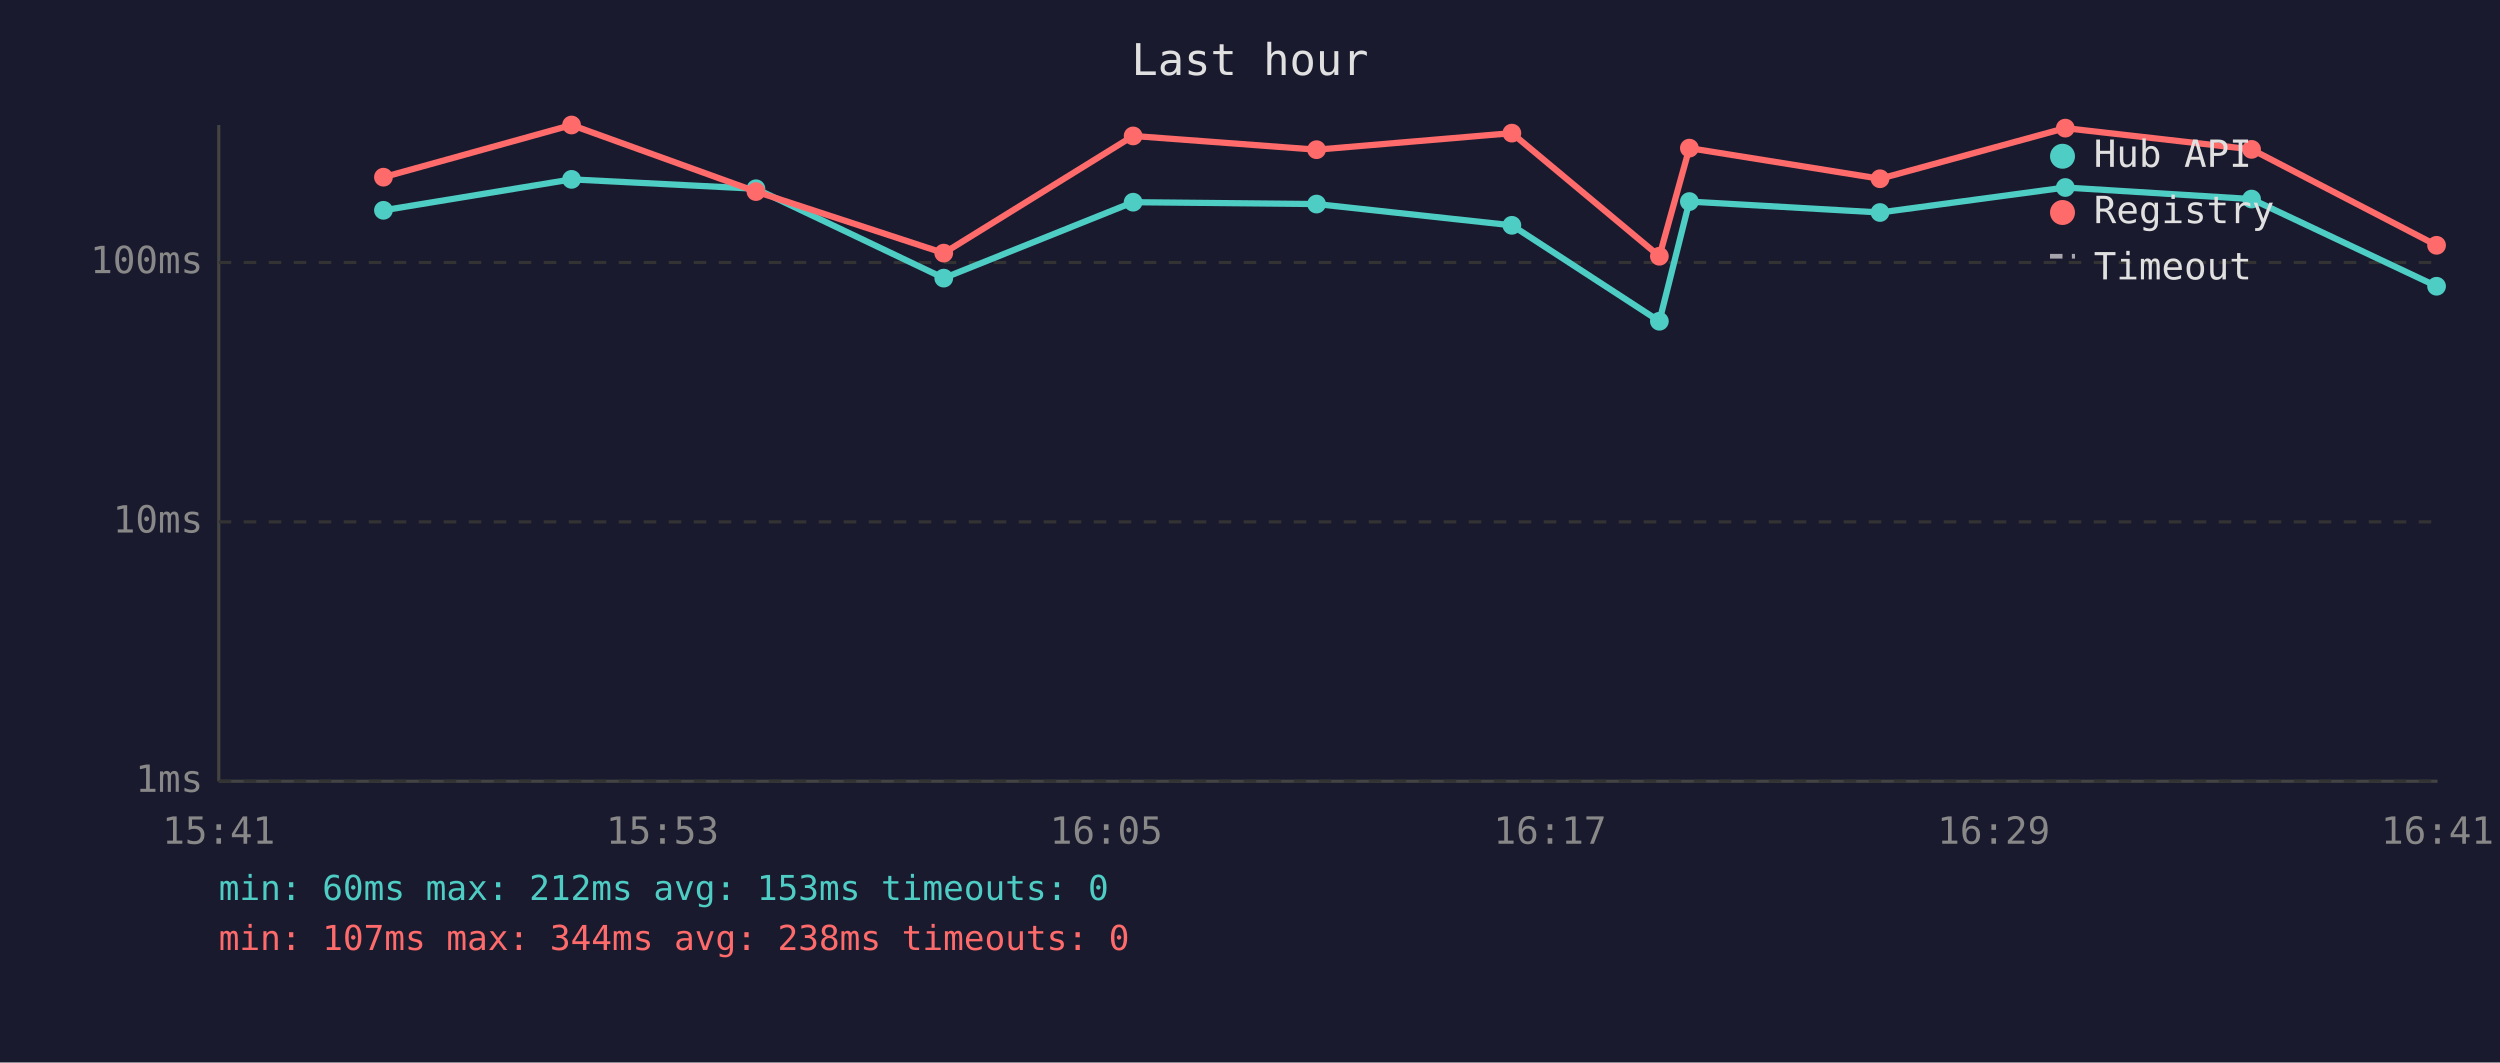
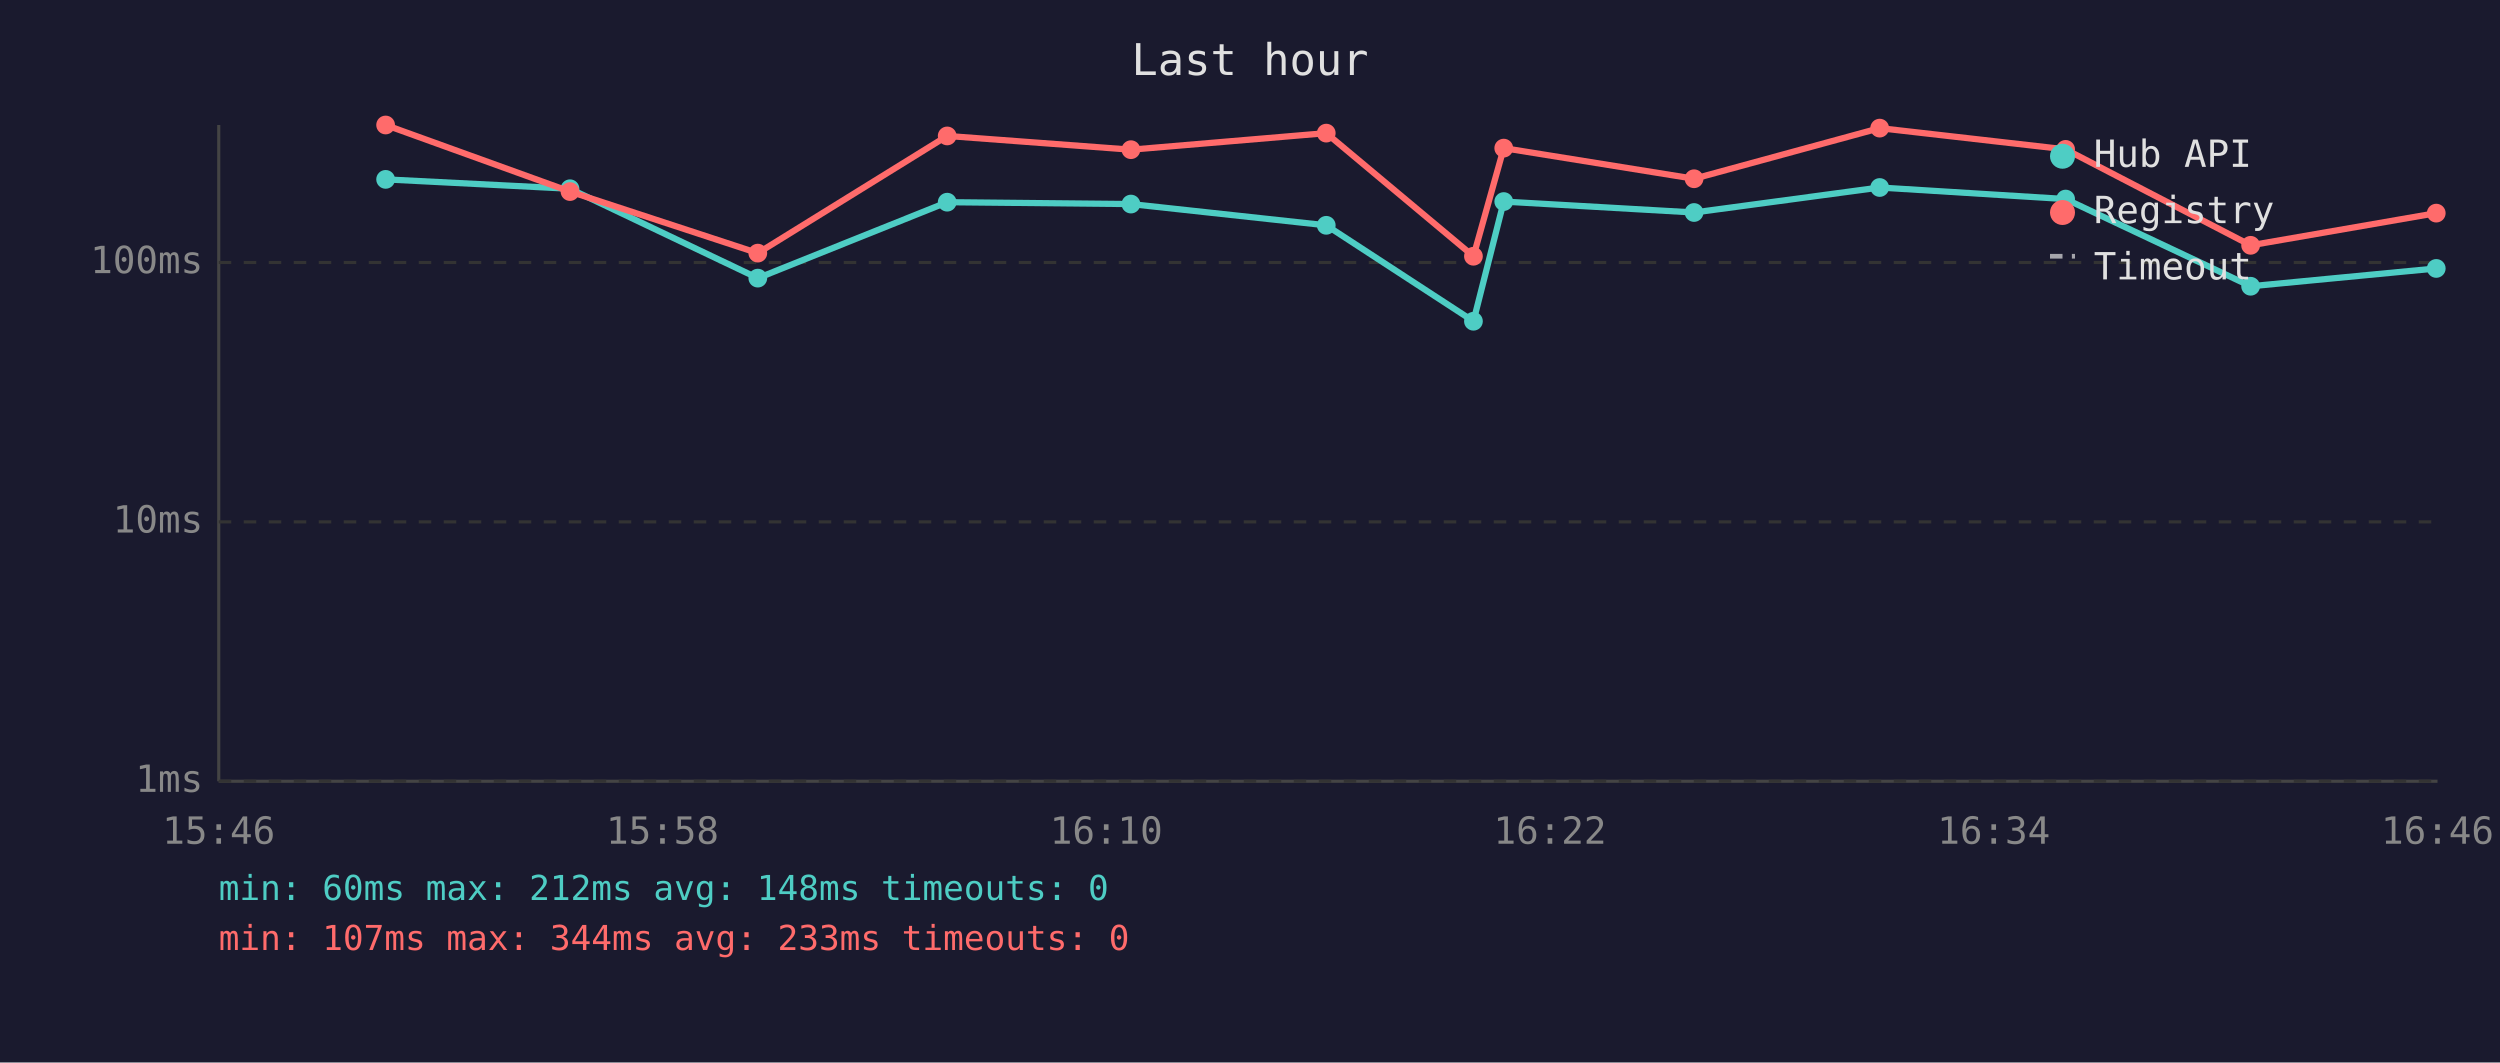
<svg xmlns="http://www.w3.org/2000/svg" viewBox="0 0 800 340" font-family="monospace" font-size="12">
  <rect width="800" height="340" fill="#1a1a2e" />
  <text x="400" y="24" fill="#e0e0e0" font-size="14" text-anchor="middle">Last hour</text>
  <line x1="70" y1="40" x2="70" y2="250" stroke="#444" stroke-width="1" />
  <line x1="70" y1="250" x2="780" y2="250" stroke="#444" stroke-width="1" />
  <line x1="70" y1="250" x2="780" y2="250" stroke="#333" stroke-width="1" stroke-dasharray="4" />
  <text x="65" y="250" fill="#888" text-anchor="end" dominant-baseline="middle">1ms</text>
  <line x1="70" y1="167" x2="780" y2="167" stroke="#333" stroke-width="1" stroke-dasharray="4" />
  <text x="65" y="167" fill="#888" text-anchor="end" dominant-baseline="middle">10ms</text>
  <line x1="70" y1="84" x2="780" y2="84" stroke="#333" stroke-width="1" stroke-dasharray="4" />
  <text x="65" y="84" fill="#888" text-anchor="end" dominant-baseline="middle">100ms</text>
-   <text x="70" y="270" fill="#888" text-anchor="middle">15:41</text>
-   <text x="212" y="270" fill="#888" text-anchor="middle">15:53</text>
-   <text x="354" y="270" fill="#888" text-anchor="middle">16:05</text>
-   <text x="496" y="270" fill="#888" text-anchor="middle">16:17</text>
-   <text x="638" y="270" fill="#888" text-anchor="middle">16:29</text>
-   <text x="780" y="270" fill="#888" text-anchor="middle">16:41</text>
-   <polyline points="122.7,67.3 182.9,57.4 241.9,60.4 302.0,89.0 362.6,64.7 421.3,65.3 483.8,72.1 531.0,102.8 540.6,64.5 601.6,68.0 660.9,60.0 720.5,63.7 779.7,91.6" fill="none" stroke="#4ecdc4" stroke-width="2" opacity="1" />
-   <circle cx="122.7" cy="67.3" r="3" fill="#4ecdc4" />
-   <circle cx="182.9" cy="57.4" r="3" fill="#4ecdc4" />
-   <circle cx="241.9" cy="60.4" r="3" fill="#4ecdc4" />
-   <circle cx="302.0" cy="89.0" r="3" fill="#4ecdc4" />
-   <circle cx="362.6" cy="64.7" r="3" fill="#4ecdc4" />
-   <circle cx="421.3" cy="65.3" r="3" fill="#4ecdc4" />
-   <circle cx="483.8" cy="72.1" r="3" fill="#4ecdc4" />
-   <circle cx="531.0" cy="102.8" r="3" fill="#4ecdc4" />
-   <circle cx="540.6" cy="64.5" r="3" fill="#4ecdc4" />
-   <circle cx="601.6" cy="68.0" r="3" fill="#4ecdc4" />
-   <circle cx="660.9" cy="60.0" r="3" fill="#4ecdc4" />
-   <circle cx="720.5" cy="63.7" r="3" fill="#4ecdc4" />
-   <circle cx="779.7" cy="91.6" r="3" fill="#4ecdc4" />
-   <polyline points="122.7,56.7 182.9,40.0 241.9,61.3 302.0,81.0 362.6,43.5 421.3,47.9 483.8,42.6 531.0,82.0 540.6,47.4 601.6,57.2 660.9,41.0 720.5,47.8 779.7,78.5" fill="none" stroke="#ff6b6b" stroke-width="2" opacity="1" />
-   <circle cx="122.7" cy="56.7" r="3" fill="#ff6b6b" />
-   <circle cx="182.9" cy="40.0" r="3" fill="#ff6b6b" />
-   <circle cx="241.9" cy="61.3" r="3" fill="#ff6b6b" />
-   <circle cx="302.0" cy="81.0" r="3" fill="#ff6b6b" />
-   <circle cx="362.6" cy="43.5" r="3" fill="#ff6b6b" />
-   <circle cx="421.3" cy="47.9" r="3" fill="#ff6b6b" />
-   <circle cx="483.8" cy="42.6" r="3" fill="#ff6b6b" />
-   <circle cx="531.0" cy="82.0" r="3" fill="#ff6b6b" />
-   <circle cx="540.6" cy="47.4" r="3" fill="#ff6b6b" />
-   <circle cx="601.6" cy="57.2" r="3" fill="#ff6b6b" />
-   <circle cx="660.9" cy="41.0" r="3" fill="#ff6b6b" />
-   <circle cx="720.5" cy="47.8" r="3" fill="#ff6b6b" />
-   <circle cx="779.7" cy="78.5" r="3" fill="#ff6b6b" />
+   <text x="70" y="270" fill="#888" text-anchor="middle">15:46</text>
+   <text x="212" y="270" fill="#888" text-anchor="middle">15:58</text>
+   <text x="354" y="270" fill="#888" text-anchor="middle">16:10</text>
+   <text x="496" y="270" fill="#888" text-anchor="middle">16:22</text>
+   <text x="638" y="270" fill="#888" text-anchor="middle">16:34</text>
+   <text x="780" y="270" fill="#888" text-anchor="middle">16:46</text>
+   <polyline points="123.4,57.4 182.4,60.4 242.5,89.0 303.1,64.7 361.9,65.3 424.4,72.1 471.5,102.8 481.2,64.5 542.1,68.0 601.5,60.0 661.0,63.7 720.2,91.6 779.6,85.9" fill="none" stroke="#4ecdc4" stroke-width="2" opacity="1" />
+   <circle cx="123.4" cy="57.4" r="3" fill="#4ecdc4" />
+   <circle cx="182.4" cy="60.4" r="3" fill="#4ecdc4" />
+   <circle cx="242.5" cy="89.0" r="3" fill="#4ecdc4" />
+   <circle cx="303.1" cy="64.7" r="3" fill="#4ecdc4" />
+   <circle cx="361.9" cy="65.3" r="3" fill="#4ecdc4" />
+   <circle cx="424.4" cy="72.1" r="3" fill="#4ecdc4" />
+   <circle cx="471.5" cy="102.8" r="3" fill="#4ecdc4" />
+   <circle cx="481.2" cy="64.5" r="3" fill="#4ecdc4" />
+   <circle cx="542.1" cy="68.0" r="3" fill="#4ecdc4" />
+   <circle cx="601.5" cy="60.0" r="3" fill="#4ecdc4" />
+   <circle cx="661.0" cy="63.7" r="3" fill="#4ecdc4" />
+   <circle cx="720.2" cy="91.6" r="3" fill="#4ecdc4" />
+   <circle cx="779.6" cy="85.9" r="3" fill="#4ecdc4" />
+   <polyline points="123.4,40.0 182.4,61.3 242.5,81.0 303.1,43.5 361.9,47.9 424.4,42.6 471.5,82.0 481.2,47.4 542.1,57.2 601.5,41.0 661.0,47.8 720.2,78.5 779.6,68.2" fill="none" stroke="#ff6b6b" stroke-width="2" opacity="1" />
+   <circle cx="123.4" cy="40.0" r="3" fill="#ff6b6b" />
+   <circle cx="182.4" cy="61.3" r="3" fill="#ff6b6b" />
+   <circle cx="242.5" cy="81.0" r="3" fill="#ff6b6b" />
+   <circle cx="303.1" cy="43.5" r="3" fill="#ff6b6b" />
+   <circle cx="361.9" cy="47.9" r="3" fill="#ff6b6b" />
+   <circle cx="424.4" cy="42.6" r="3" fill="#ff6b6b" />
+   <circle cx="471.5" cy="82.0" r="3" fill="#ff6b6b" />
+   <circle cx="481.2" cy="47.4" r="3" fill="#ff6b6b" />
+   <circle cx="542.1" cy="57.2" r="3" fill="#ff6b6b" />
+   <circle cx="601.5" cy="41.0" r="3" fill="#ff6b6b" />
+   <circle cx="661.0" cy="47.8" r="3" fill="#ff6b6b" />
+   <circle cx="720.2" cy="78.5" r="3" fill="#ff6b6b" />
+   <circle cx="779.6" cy="68.2" r="3" fill="#ff6b6b" />
  <circle cx="660" cy="50" r="4" fill="#4ecdc4" />
  <text x="670" y="50" fill="#e0e0e0" dominant-baseline="middle">Hub API</text>
  <circle cx="660" cy="68" r="4" fill="#ff6b6b" />
  <text x="670" y="68" fill="#e0e0e0" dominant-baseline="middle">Registry</text>
  <line x1="656" y1="82" x2="664" y2="82" stroke="#e0e0e0" stroke-width="1.5" stroke-dasharray="4,3" opacity="0.7" />
  <text x="670" y="86" fill="#e0e0e0" dominant-baseline="middle">Timeout</text>
-   <text x="70" y="288" fill="#4ecdc4" font-size="11">min: 60ms  max: 212ms  avg: 153ms  timeouts: 0</text>
-   <text x="70" y="304" fill="#ff6b6b" font-size="11">min: 107ms  max: 344ms  avg: 238ms  timeouts: 0</text>
+   <text x="70" y="288" fill="#4ecdc4" font-size="11">min: 60ms  max: 212ms  avg: 148ms  timeouts: 0</text>
+   <text x="70" y="304" fill="#ff6b6b" font-size="11">min: 107ms  max: 344ms  avg: 233ms  timeouts: 0</text>
</svg>
